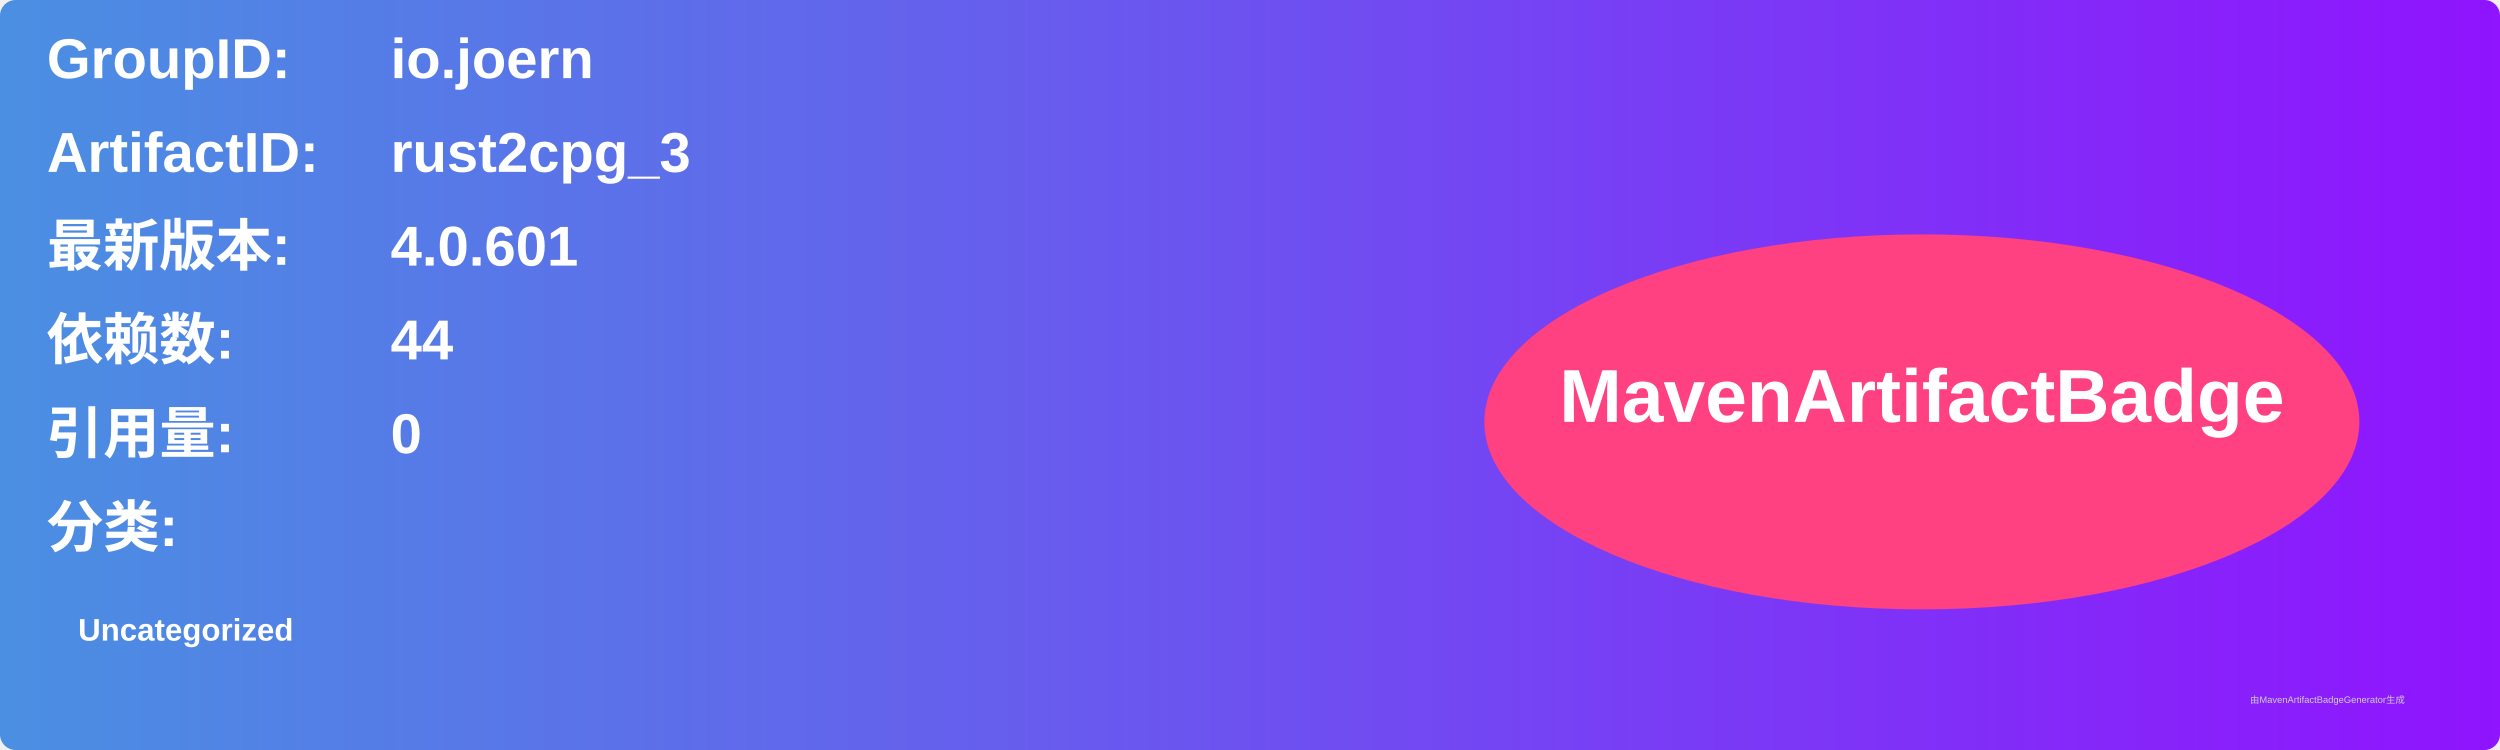
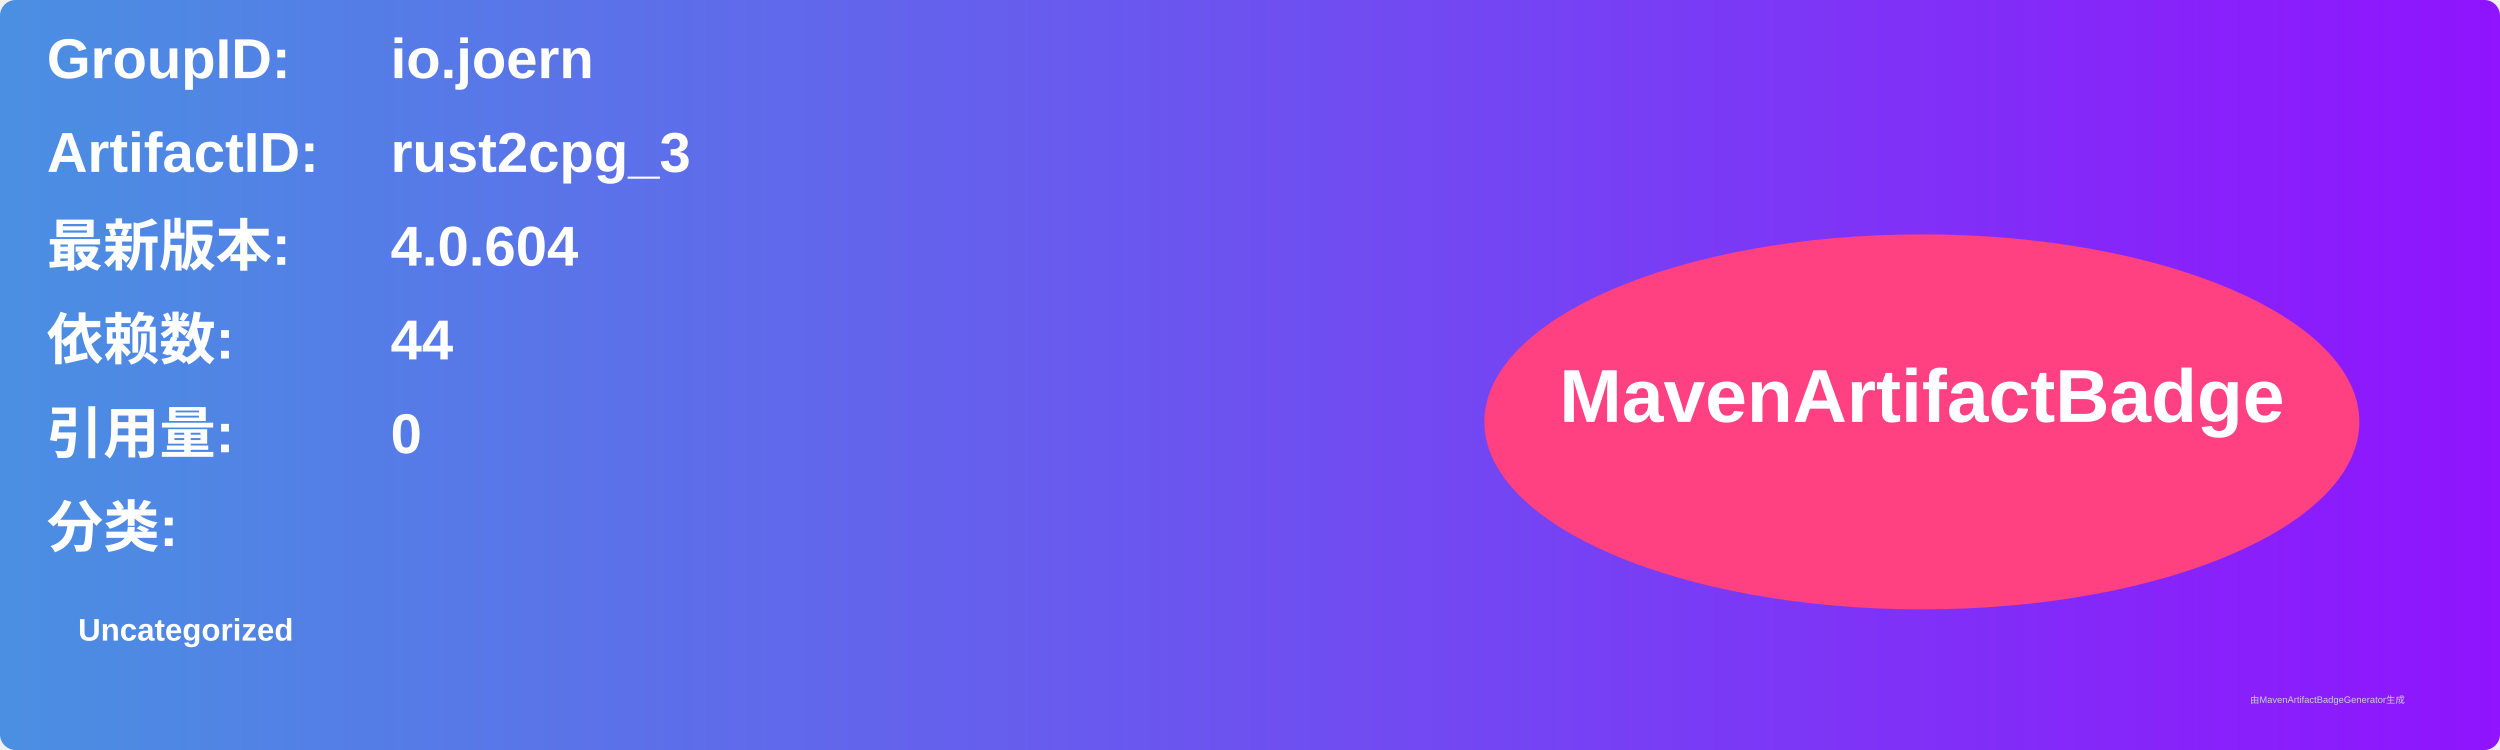
<svg xmlns="http://www.w3.org/2000/svg" width="800" height="240" viewBox="0 0 800 240">
  <linearGradient id="grad" x1="0%" y1="0%" x2="100%" y2="0%">
    <stop offset="0%" stop-color="#4a90e2" />
    <stop offset="100%" stop-color="#9013fe" />
  </linearGradient>
  <rect width="100%" height="100%" rx="5" ry="5" fill="url(#grad)" />
  <g transform="translate(15, 15)">
    <text x="0" y="10" font-family="Arial" font-size="18" fill="white" font-weight="bold" width="260">GroupID:</text>
    <text x="110" y="10" font-family="Arial" font-size="18" fill="white" font-weight="bold" width="460">io.joern</text>
    <text x="0" y="40" font-family="Arial" font-size="18" fill="white" font-weight="bold" width="260">ArtifactID:</text>
    <text x="110" y="40" font-family="Arial" font-size="18" fill="white" font-weight="bold" width="460">rust2cpg_3</text>
    <text x="0" y="70" font-family="Arial" font-size="18" fill="white" font-weight="bold">最新版本:</text>
    <text x="110" y="70" font-family="Arial" font-size="18" fill="white" font-weight="bold">
-       <tspan font-weight="bold">4.0.601</tspan>
+       <tspan font-weight="bold">4.0.604</tspan>
    </text>
    <text x="0" y="100" font-family="Arial" font-size="18" fill="white" font-weight="bold">依赖数: </text>
    <text x="110" y="100" font-family="Arial" font-size="18" fill="white">
      <tspan font-weight="bold">44</tspan>
    </text>
    <text x="0" y="130" font-family="Arial" font-size="18" fill="white" font-weight="bold">引用量: </text>
    <text x="110" y="130" font-family="Arial" font-size="18" fill="white">
      <tspan font-weight="bold">0</tspan>
    </text>
    <text x="0" y="160" font-family="Arial" font-size="18" fill="white" font-weight="bold">分类:</text>
    <text x="10" y="190" font-family="Arial" font-size="10" fill="white">
      <tspan font-weight="bold">Uncategorized</tspan>
    </text>
    <ellipse cx="600" cy="120" rx="140" ry="60" fill="#ff4081" />
    <text x="600" y="120" text-anchor="middle" font-family="Arial" font-size="24" fill="white" font-weight="bold">MavenArtifactBadge</text>
  </g>
  <text x="720" y="225" font-family="Arial" font-size="3" fill="#d0d0d0">由MavenArtifactBadgeGenerator生成</text>
</svg>
